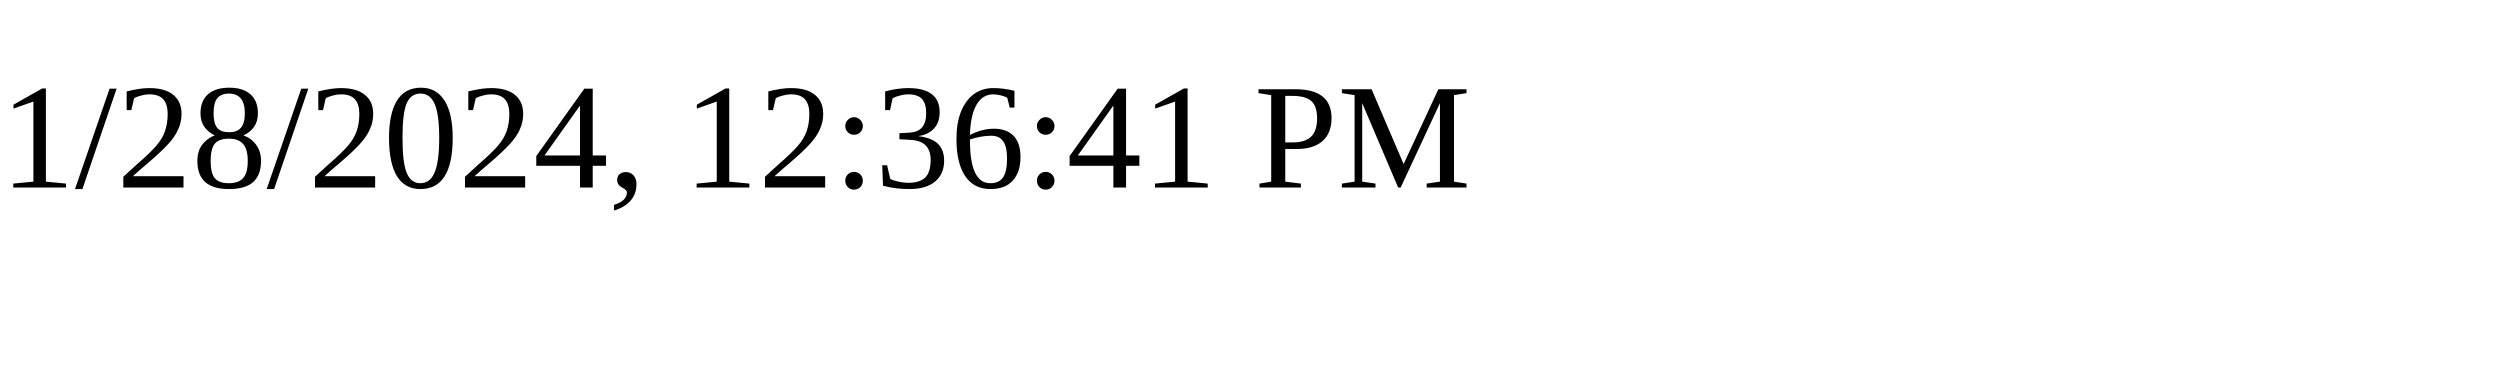
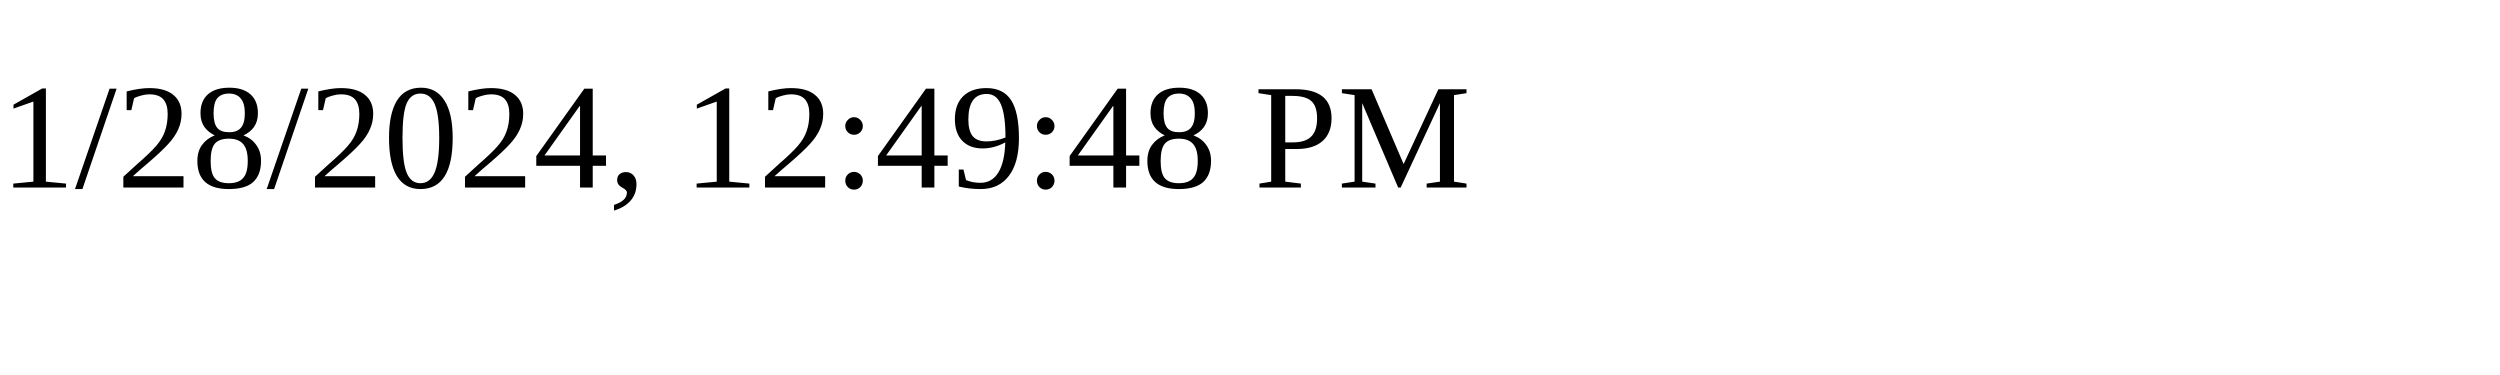
<svg xmlns="http://www.w3.org/2000/svg" height="30" width="200">
-   <text x="0" y="15">1/28/2024, 12:36:41 PM</text>
+   <text x="0" y="15">1/28/2024, 12:49:48 PM</text>
</svg>
